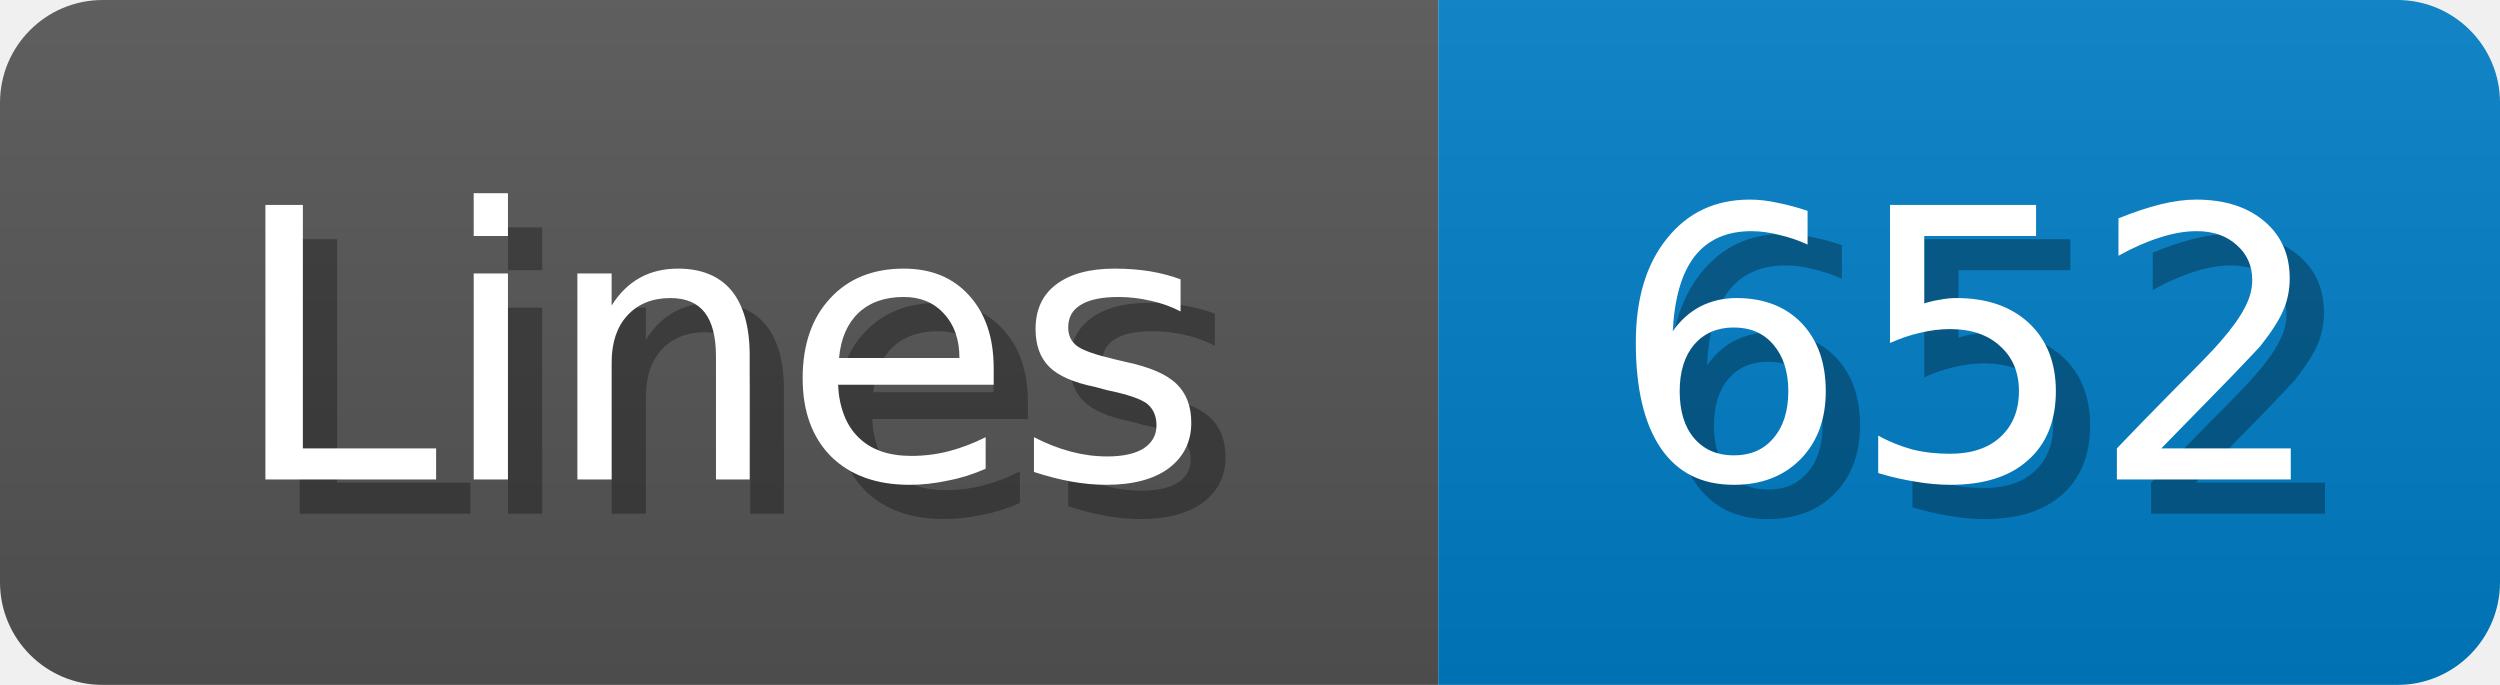
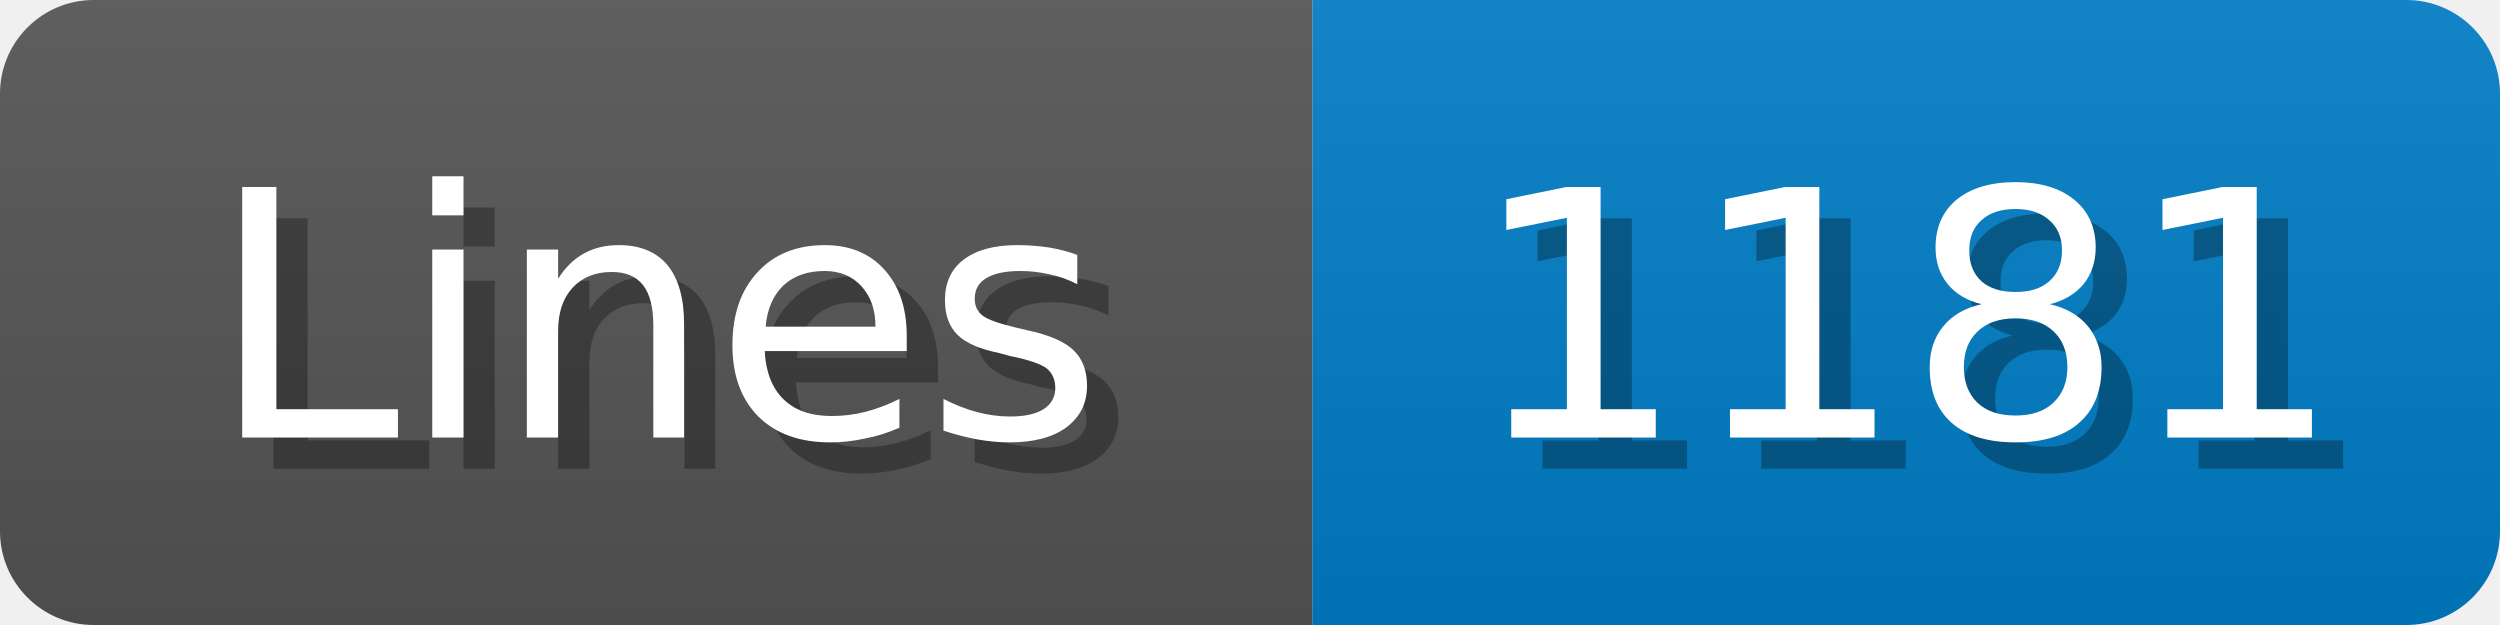
- <svg xmlns="http://www.w3.org/2000/svg" width="73" height="20">
+ <svg xmlns="http://www.w3.org/2000/svg" width="80" height="20">
  <linearGradient id="b" x2="0" y2="100%">
    <stop offset="0" stop-color="#bbb" stop-opacity=".1" />
    <stop offset="1" stop-opacity=".1" />
  </linearGradient>
  <mask id="anybadge_1">
-     <rect width="73" height="20" rx="3" fill="#fff" />
+     <rect width="80" height="20" rx="3" fill="#fff" />
  </mask>
  <g mask="url(#anybadge_1)">
    <path fill="#555" d="M0 0h42v20H0z" />
-     <path fill="#007ec6" d="M42 0h31v20H42z" />
-     <path fill="url(#b)" d="M0 0h73v20H0z" />
+     <path fill="#007ec6" d="M42 0h38v20H42z" />
+     <path fill="url(#b)" d="M0 0h80v20H0z" />
  </g>
  <g fill="#fff" text-anchor="middle" font-family="DejaVu Sans,Verdana,Geneva,sans-serif" font-size="11">
    <text x="22.0" y="15" fill="#010101" fill-opacity=".3">Lines</text>
    <text x="21.0" y="14">Lines</text>
  </g>
  <g fill="#fff" text-anchor="middle" font-family="DejaVu Sans,Verdana,Geneva,sans-serif" font-size="11">
-     <text x="58.5" y="15" fill="#010101" fill-opacity=".3">652</text>
-     <text x="57.5" y="14">652</text>
+     <text x="62.0" y="15" fill="#010101" fill-opacity=".3">1181</text>
+     <text x="61.0" y="14">1181</text>
  </g>
</svg>
